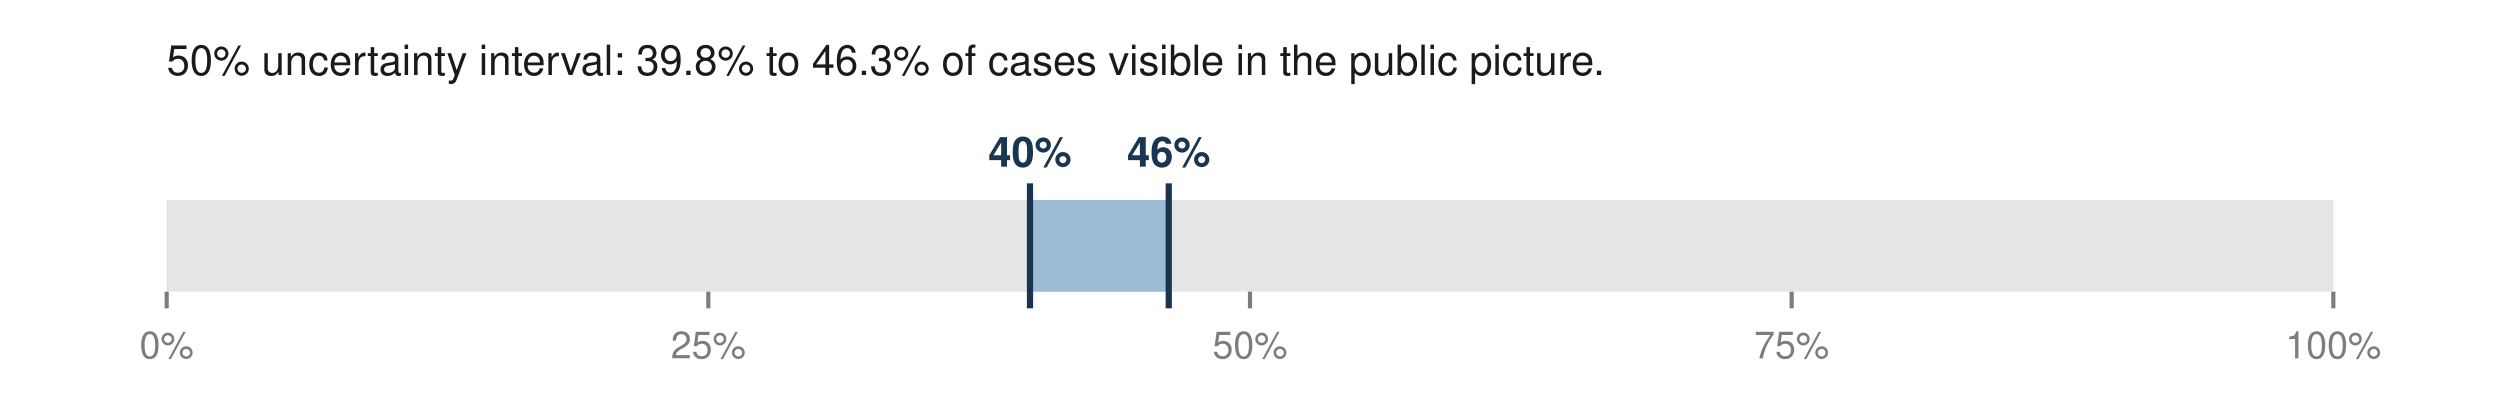
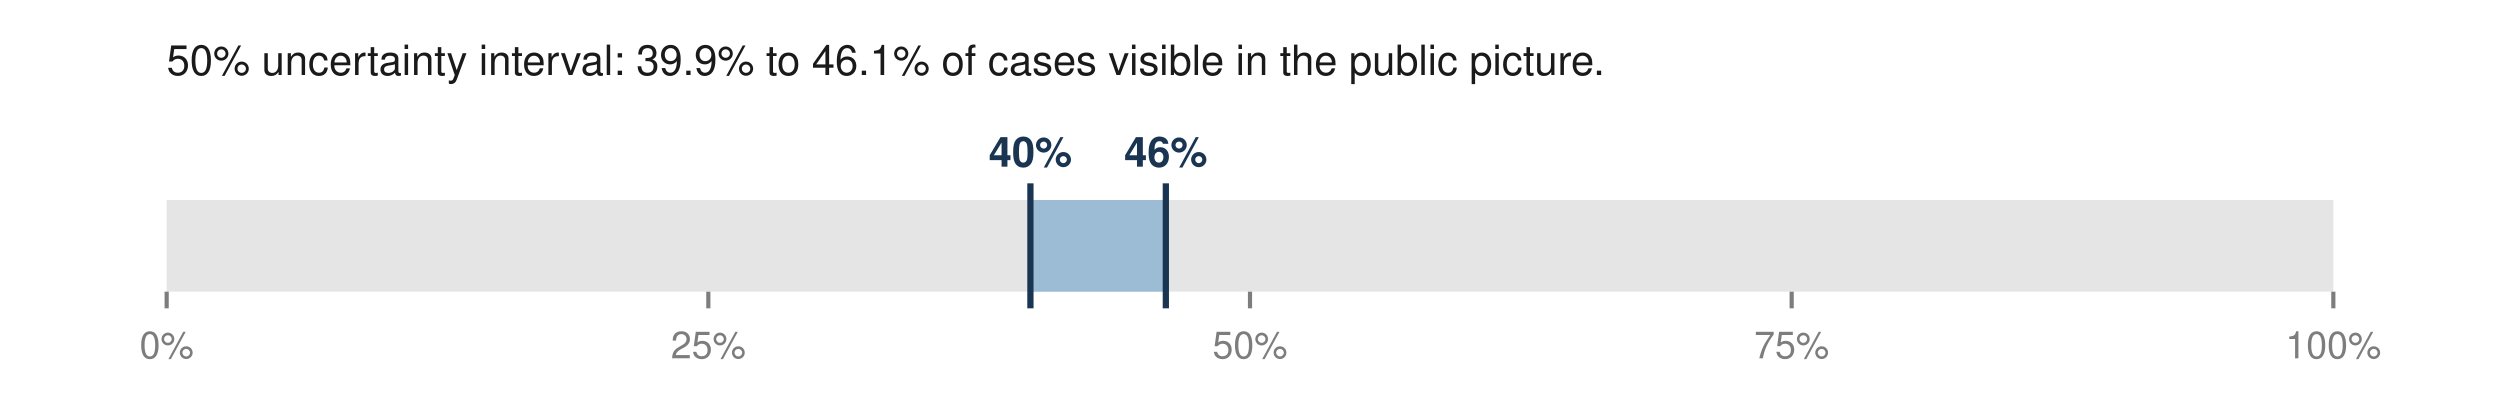
<svg xmlns="http://www.w3.org/2000/svg" viewBox="0 0 600 100" width="600" height="100" role="img" aria-labelledby="t">
-   <text x="40.0" y="18.0" font-family="Helvetica,Arial,sans-serif" font-size="10" fill="#1a1a1a" font-weight="normal" text-anchor="start">50% uncertainty interval: 39.8% to 46.3% of cases visible in the public picture.</text>
+   <text x="40.0" y="18.0" font-family="Helvetica,Arial,sans-serif" font-size="10" fill="#1a1a1a" font-weight="normal" text-anchor="start">50% uncertainty interval: 39.9% to 46.1% of cases visible in the public picture.</text>
  <rect x="40.0" y="48.0" width="520.0" height="22.0" fill="#e5e5e5" />
-   <rect x="247.2" y="48.0" width="33.4" height="22.0" fill="#9bbcd4" />
-   <line x1="247.2" y1="44.0" x2="247.2" y2="74.0" stroke="#1a3552" stroke-width="1.5" />
-   <line x1="280.5" y1="44.0" x2="280.5" y2="74.0" stroke="#1a3552" stroke-width="1.5" />
-   <text x="247.2" y="40.0" font-family="Helvetica,Arial,sans-serif" font-size="10" fill="#1a3552" font-weight="bold" text-anchor="middle">40%</text>
-   <text x="280.5" y="40.0" font-family="Helvetica,Arial,sans-serif" font-size="10" fill="#1a3552" font-weight="bold" text-anchor="middle">46%</text>
+   <rect x="247.3" y="48.0" width="32.5" height="22.0" fill="#9bbcd4" />
+   <line x1="247.3" y1="44.0" x2="247.3" y2="74.0" stroke="#1a3552" stroke-width="1.5" />
+   <line x1="279.8" y1="44.0" x2="279.8" y2="74.0" stroke="#1a3552" stroke-width="1.5" />
+   <text x="247.3" y="40.0" font-family="Helvetica,Arial,sans-serif" font-size="10" fill="#1a3552" font-weight="bold" text-anchor="middle">40%</text>
+   <text x="279.8" y="40.0" font-family="Helvetica,Arial,sans-serif" font-size="10" fill="#1a3552" font-weight="bold" text-anchor="middle">46%</text>
  <line x1="40.0" y1="70.0" x2="40.0" y2="74.0" stroke="#7d7d7d" stroke-width="1" />
  <text x="40.0" y="86.0" font-family="Helvetica,Arial,sans-serif" font-size="9" fill="#7d7d7d" font-weight="normal" text-anchor="middle">0%</text>
  <line x1="170.0" y1="70.0" x2="170.0" y2="74.0" stroke="#7d7d7d" stroke-width="1" />
  <text x="170.0" y="86.0" font-family="Helvetica,Arial,sans-serif" font-size="9" fill="#7d7d7d" font-weight="normal" text-anchor="middle">25%</text>
  <line x1="300.0" y1="70.0" x2="300.0" y2="74.0" stroke="#7d7d7d" stroke-width="1" />
  <text x="300.0" y="86.0" font-family="Helvetica,Arial,sans-serif" font-size="9" fill="#7d7d7d" font-weight="normal" text-anchor="middle">50%</text>
  <line x1="430.0" y1="70.0" x2="430.0" y2="74.0" stroke="#7d7d7d" stroke-width="1" />
  <text x="430.0" y="86.0" font-family="Helvetica,Arial,sans-serif" font-size="9" fill="#7d7d7d" font-weight="normal" text-anchor="middle">75%</text>
  <line x1="560.0" y1="70.0" x2="560.0" y2="74.0" stroke="#7d7d7d" stroke-width="1" />
  <text x="560.0" y="86.0" font-family="Helvetica,Arial,sans-serif" font-size="9" fill="#7d7d7d" font-weight="normal" text-anchor="middle">100%</text>
</svg>
